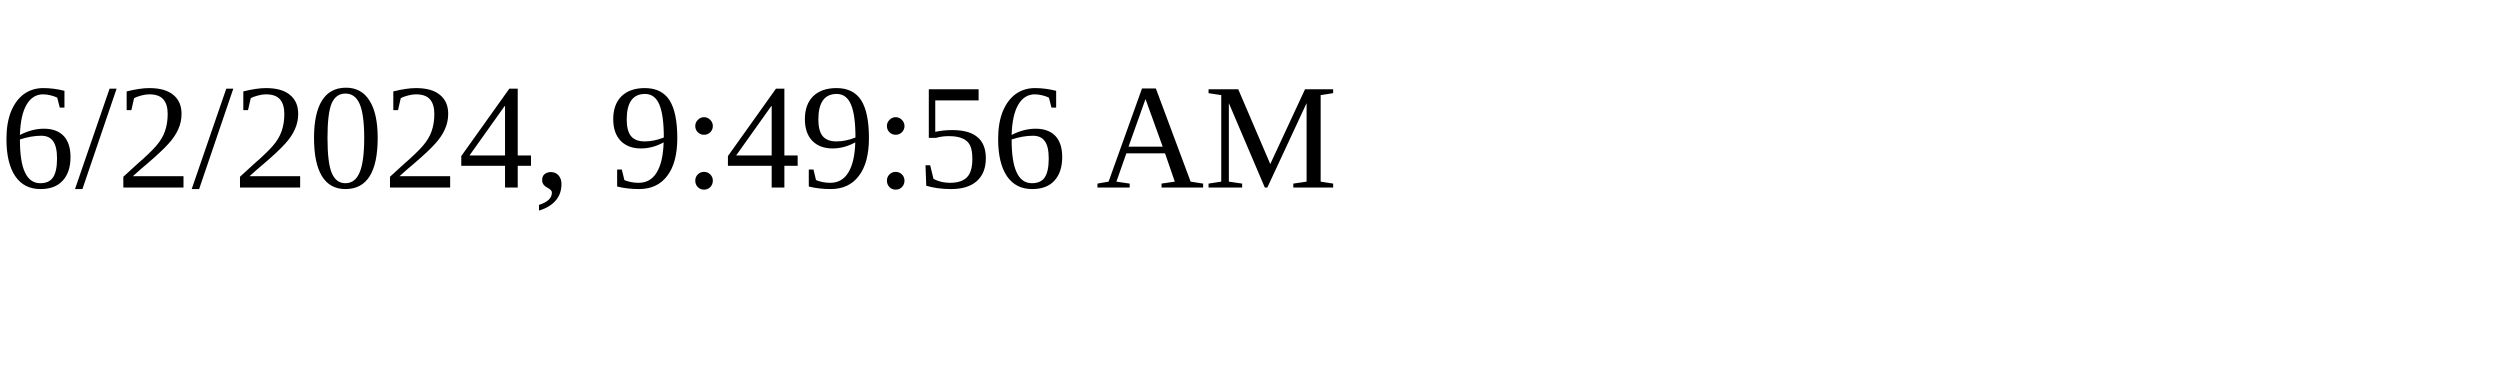
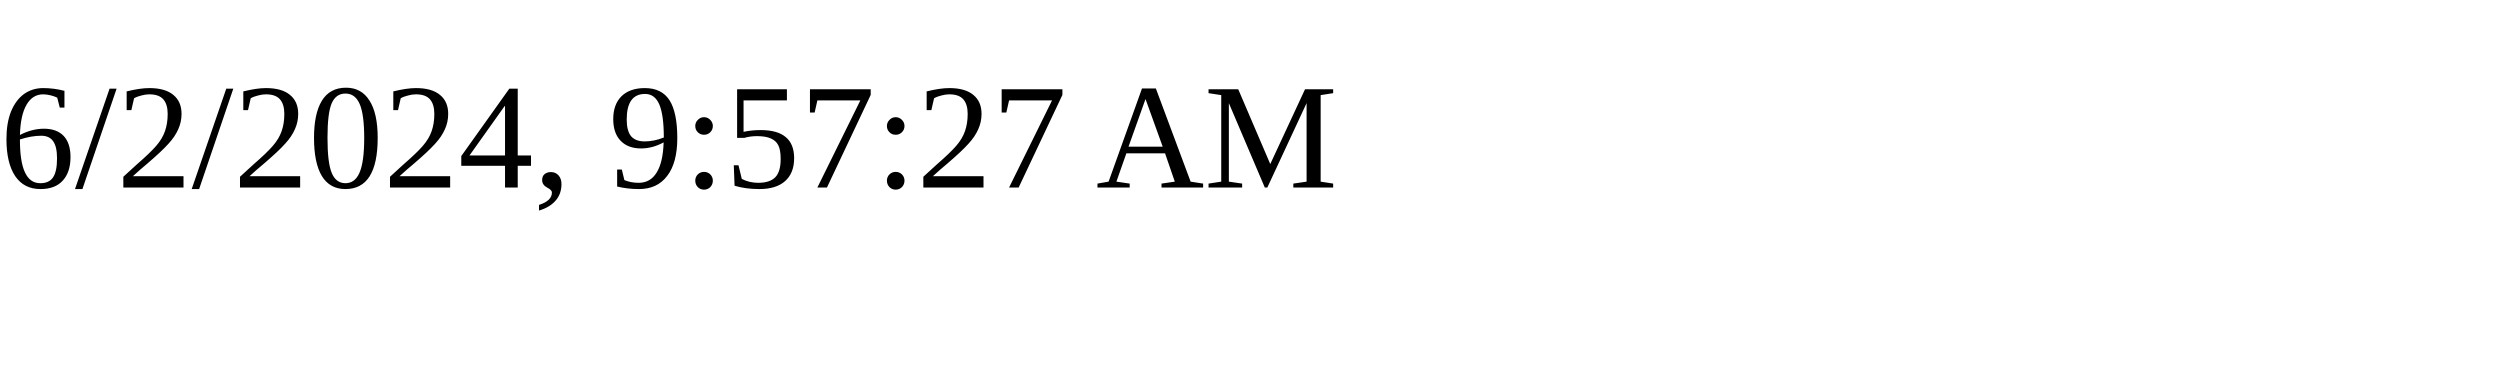
<svg xmlns="http://www.w3.org/2000/svg" height="30" width="200">
-   <text x="0" y="15">6/2/2024, 9:49:56 AM</text>
+   <text x="0" y="15">6/2/2024, 9:57:27 AM</text>
</svg>
